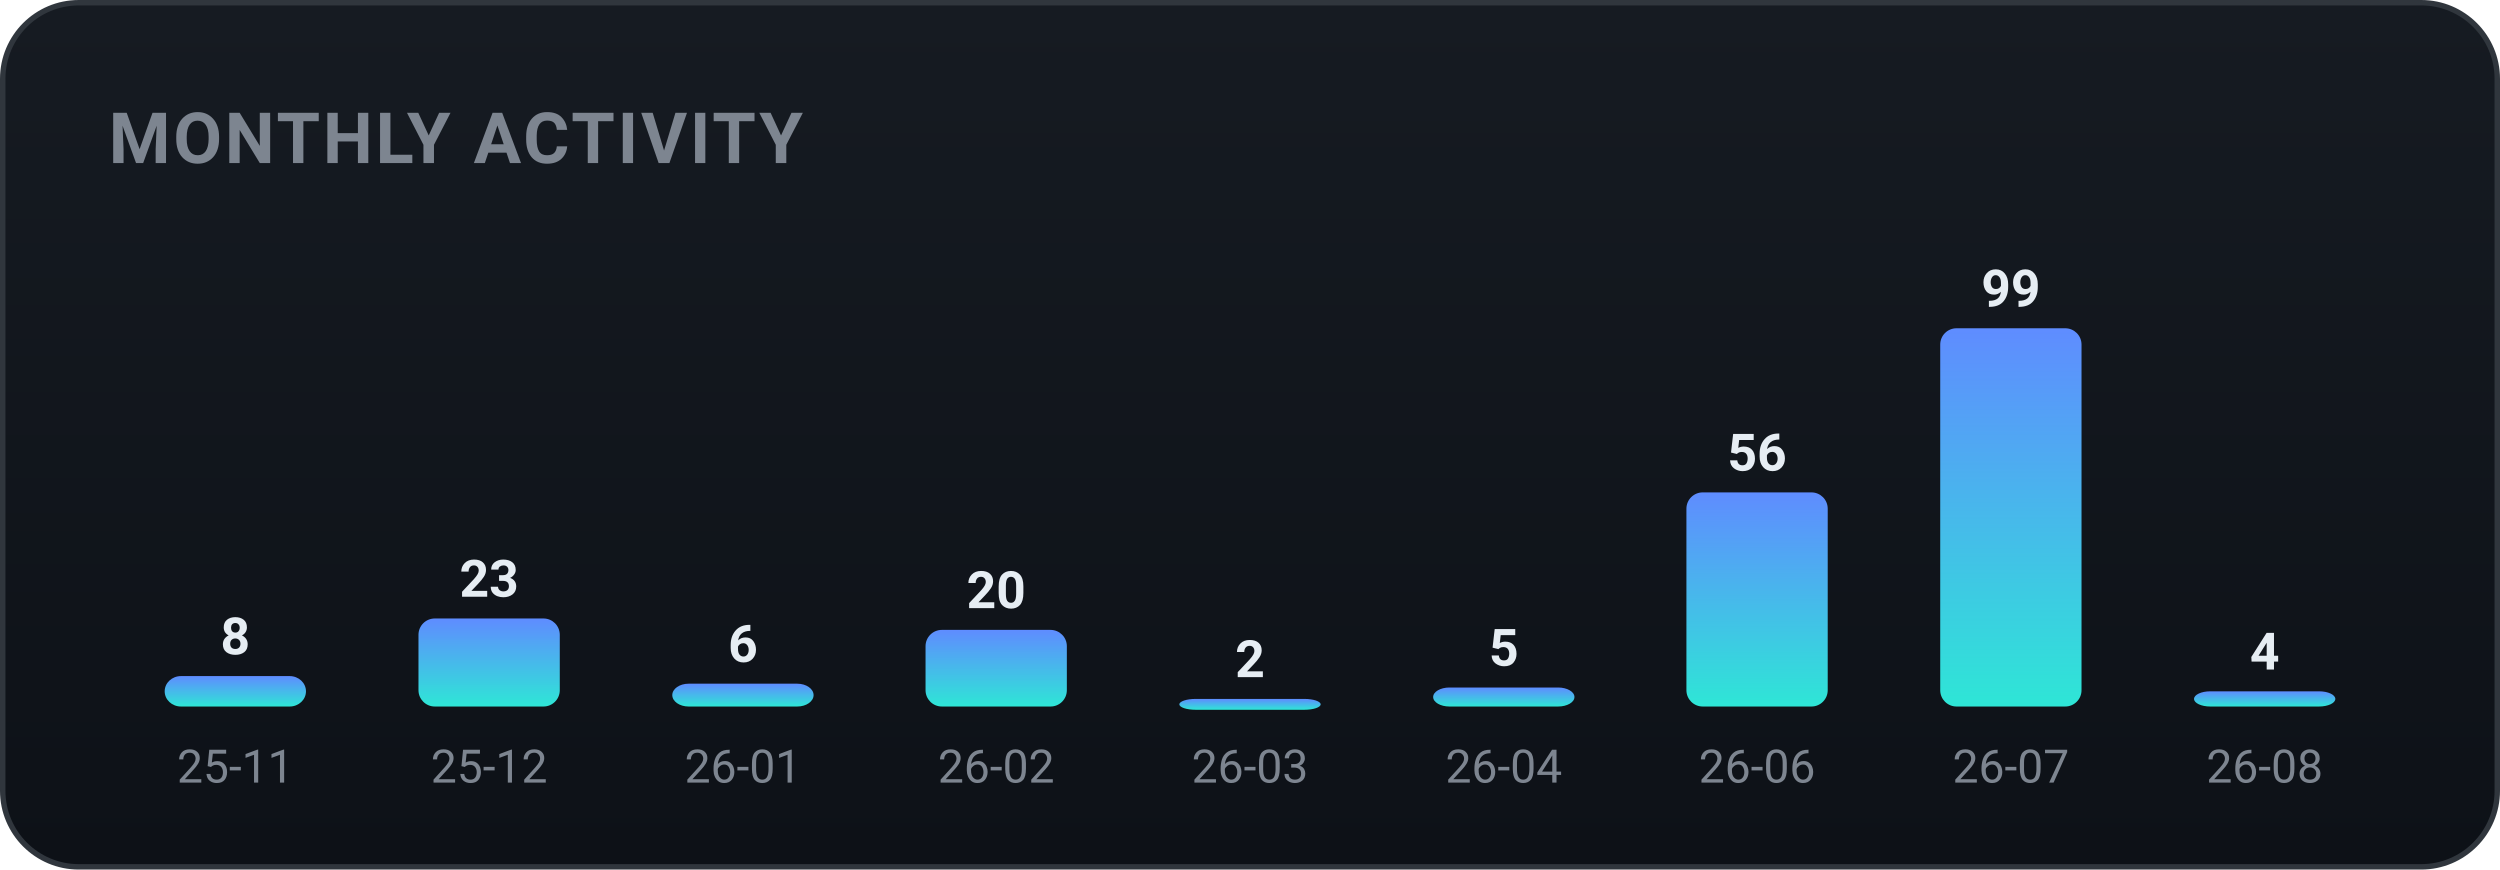
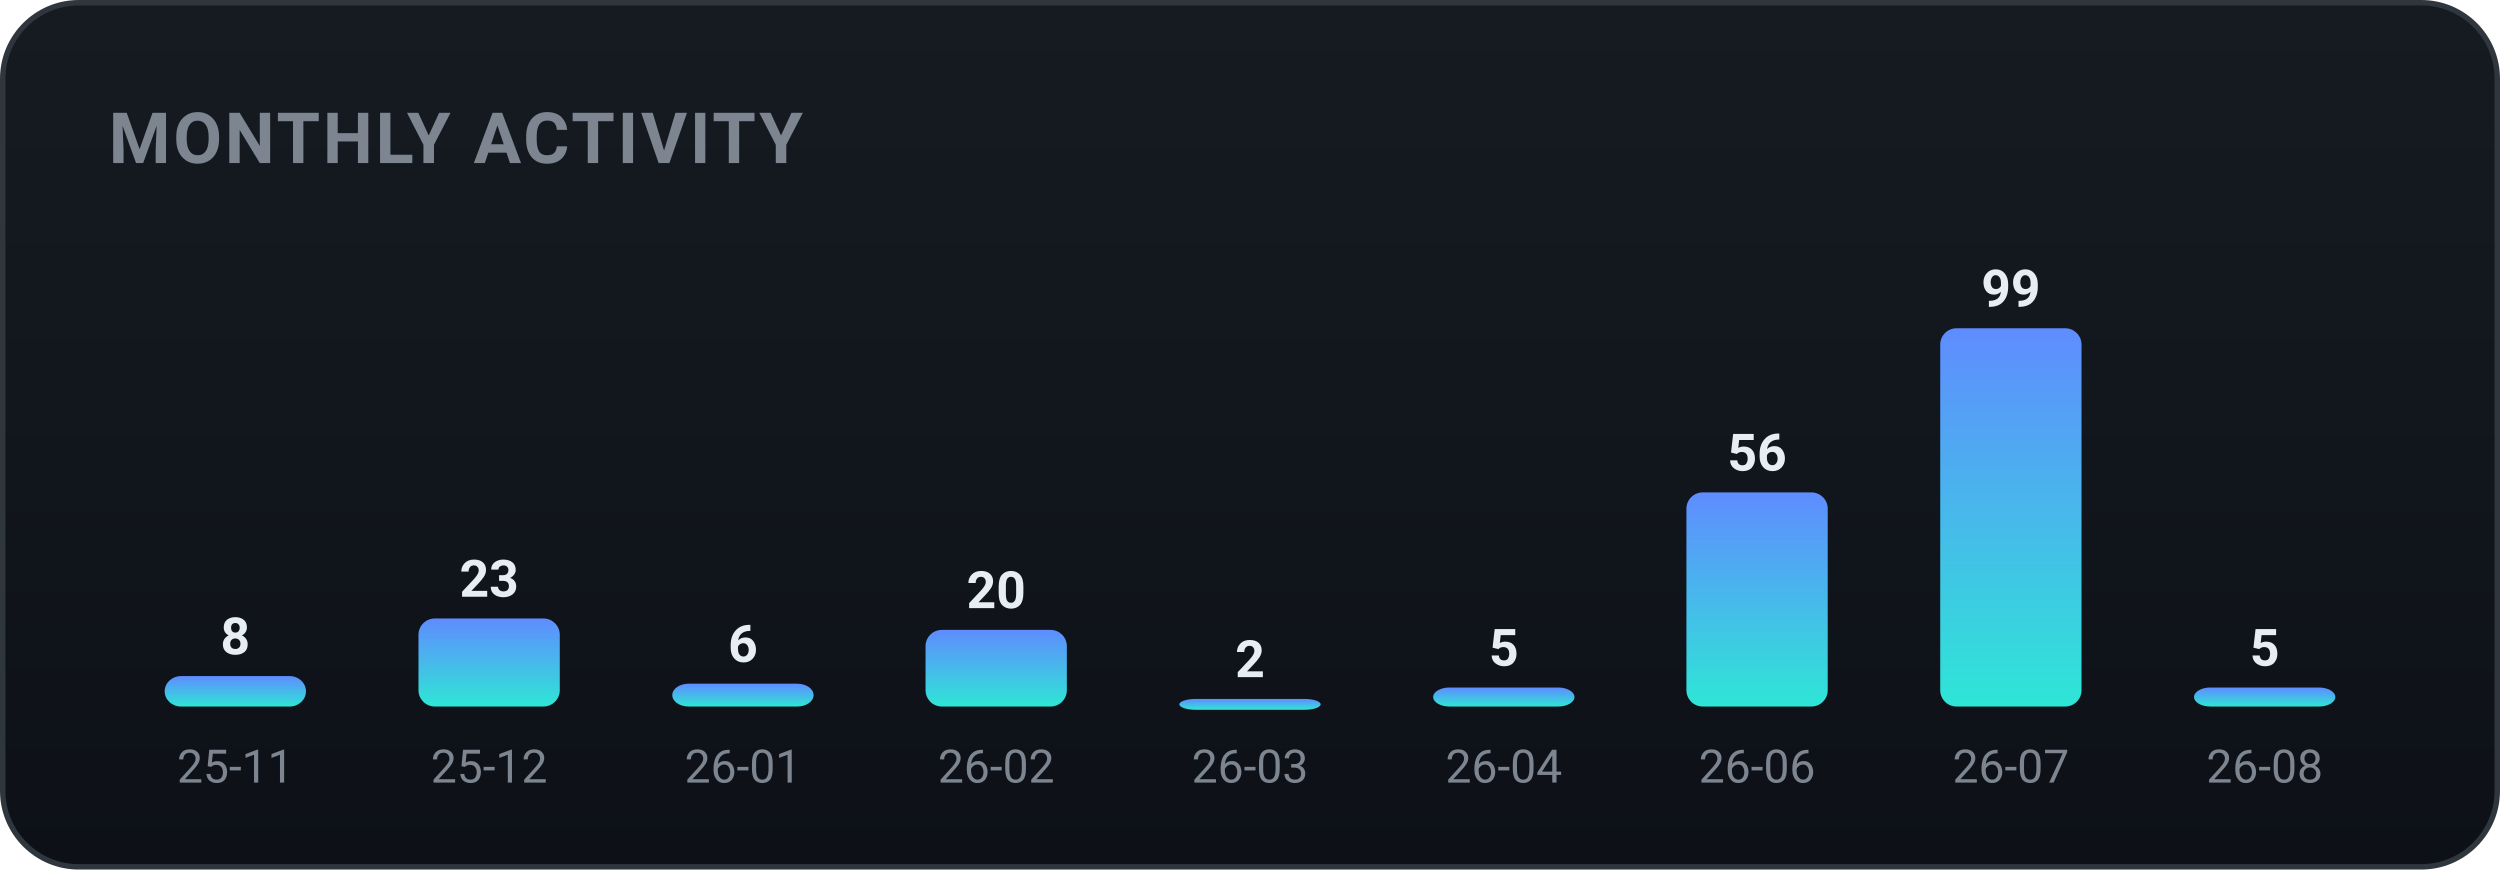
<svg xmlns="http://www.w3.org/2000/svg" width="460" height="160" viewBox="0 0 460 160" role="img" font-family="-apple-system,BlinkMacSystemFont,'Segoe UI',Roboto,'Apple SD Gothic Neo','Malgun Gothic',sans-serif">
  <defs>
    <linearGradient id="bgg" x1="0" y1="0" x2="0" y2="1">
      <stop offset="0" stop-color="#161b22" />
      <stop offset="1" stop-color="#0d1117" />
    </linearGradient>
    <linearGradient id="monthly-gradient" x1="0" y1="0" x2="0" y2="1">
      <stop offset="0%" stop-color="#5f8cff" />
      <stop offset="100%" stop-color="#2ee6d6" />
    </linearGradient>
  </defs>
  <rect x="0.5" y="0.5" width="459" height="159" rx="14" fill="url(#bgg)" stroke="#30363d" />
  <text x="20" y="30" font-family="-apple-system,BlinkMacSystemFont,'Segoe UI',Roboto,'Apple SD Gothic Neo','Malgun Gothic',sans-serif" font-size="13" font-weight="700" fill="#7d8590" letter-spacing="0.5">MONTHLY ACTIVITY</text>
  <rect x="30.3" y="124.4" width="26.0" height="5.6" rx="3" fill="url(#monthly-gradient)" />
  <text x="43.3" y="120.4" text-anchor="middle" font-size="9.5" font-weight="700" fill="#e6edf3">8</text>
  <text x="43.3" y="144.0" text-anchor="middle" font-size="8.5" fill="#7d8590">25-11</text>
  <rect x="77.0" y="113.8" width="26.0" height="16.2" rx="3" fill="url(#monthly-gradient)" />
  <text x="90.0" y="109.8" text-anchor="middle" font-size="9.5" font-weight="700" fill="#e6edf3">23</text>
  <text x="90.0" y="144.0" text-anchor="middle" font-size="8.5" fill="#7d8590">25-12</text>
  <rect x="123.7" y="125.8" width="26.0" height="4.2" rx="3" fill="url(#monthly-gradient)" />
  <text x="136.7" y="121.8" text-anchor="middle" font-size="9.5" font-weight="700" fill="#e6edf3">6</text>
  <text x="136.7" y="144.0" text-anchor="middle" font-size="8.5" fill="#7d8590">26-01</text>
  <rect x="170.3" y="115.9" width="26.0" height="14.1" rx="3" fill="url(#monthly-gradient)" />
  <text x="183.3" y="111.9" text-anchor="middle" font-size="9.5" font-weight="700" fill="#e6edf3">20</text>
  <text x="183.3" y="144.0" text-anchor="middle" font-size="8.5" fill="#7d8590">26-02</text>
  <rect x="217.0" y="128.6" width="26.0" height="2.0" rx="3" fill="url(#monthly-gradient)" />
  <text x="230.0" y="124.6" text-anchor="middle" font-size="9.5" font-weight="700" fill="#e6edf3">2</text>
  <text x="230.0" y="144.0" text-anchor="middle" font-size="8.5" fill="#7d8590">26-03</text>
  <rect x="263.7" y="126.5" width="26.0" height="3.5" rx="3" fill="url(#monthly-gradient)" />
  <text x="276.7" y="122.5" text-anchor="middle" font-size="9.5" font-weight="700" fill="#e6edf3">5</text>
  <text x="276.7" y="144.0" text-anchor="middle" font-size="8.5" fill="#7d8590">26-04</text>
  <rect x="310.3" y="90.6" width="26.0" height="39.4" rx="3" fill="url(#monthly-gradient)" />
  <text x="323.3" y="86.6" text-anchor="middle" font-size="9.5" font-weight="700" fill="#e6edf3">56</text>
  <text x="323.3" y="144.0" text-anchor="middle" font-size="8.5" fill="#7d8590">26-06</text>
  <rect x="357.0" y="60.4" width="26.0" height="69.6" rx="3" fill="url(#monthly-gradient)" />
  <text x="370.0" y="56.4" text-anchor="middle" font-size="9.5" font-weight="700" fill="#e6edf3">99</text>
  <text x="370.0" y="144.0" text-anchor="middle" font-size="8.5" fill="#7d8590">26-07</text>
-   <rect x="403.7" y="127.2" width="26.0" height="2.8" rx="3" fill="url(#monthly-gradient)" />
-   <text x="416.7" y="123.2" text-anchor="middle" font-size="9.5" font-weight="700" fill="#e6edf3">4</text>
+   <rect x="403.7" y="126.5" width="26.0" height="3.5" rx="3" fill="url(#monthly-gradient)" />
+   <text x="416.7" y="122.5" text-anchor="middle" font-size="9.5" font-weight="700" fill="#e6edf3">5</text>
  <text x="416.7" y="144.0" text-anchor="middle" font-size="8.5" fill="#7d8590">26-08</text>
</svg>
